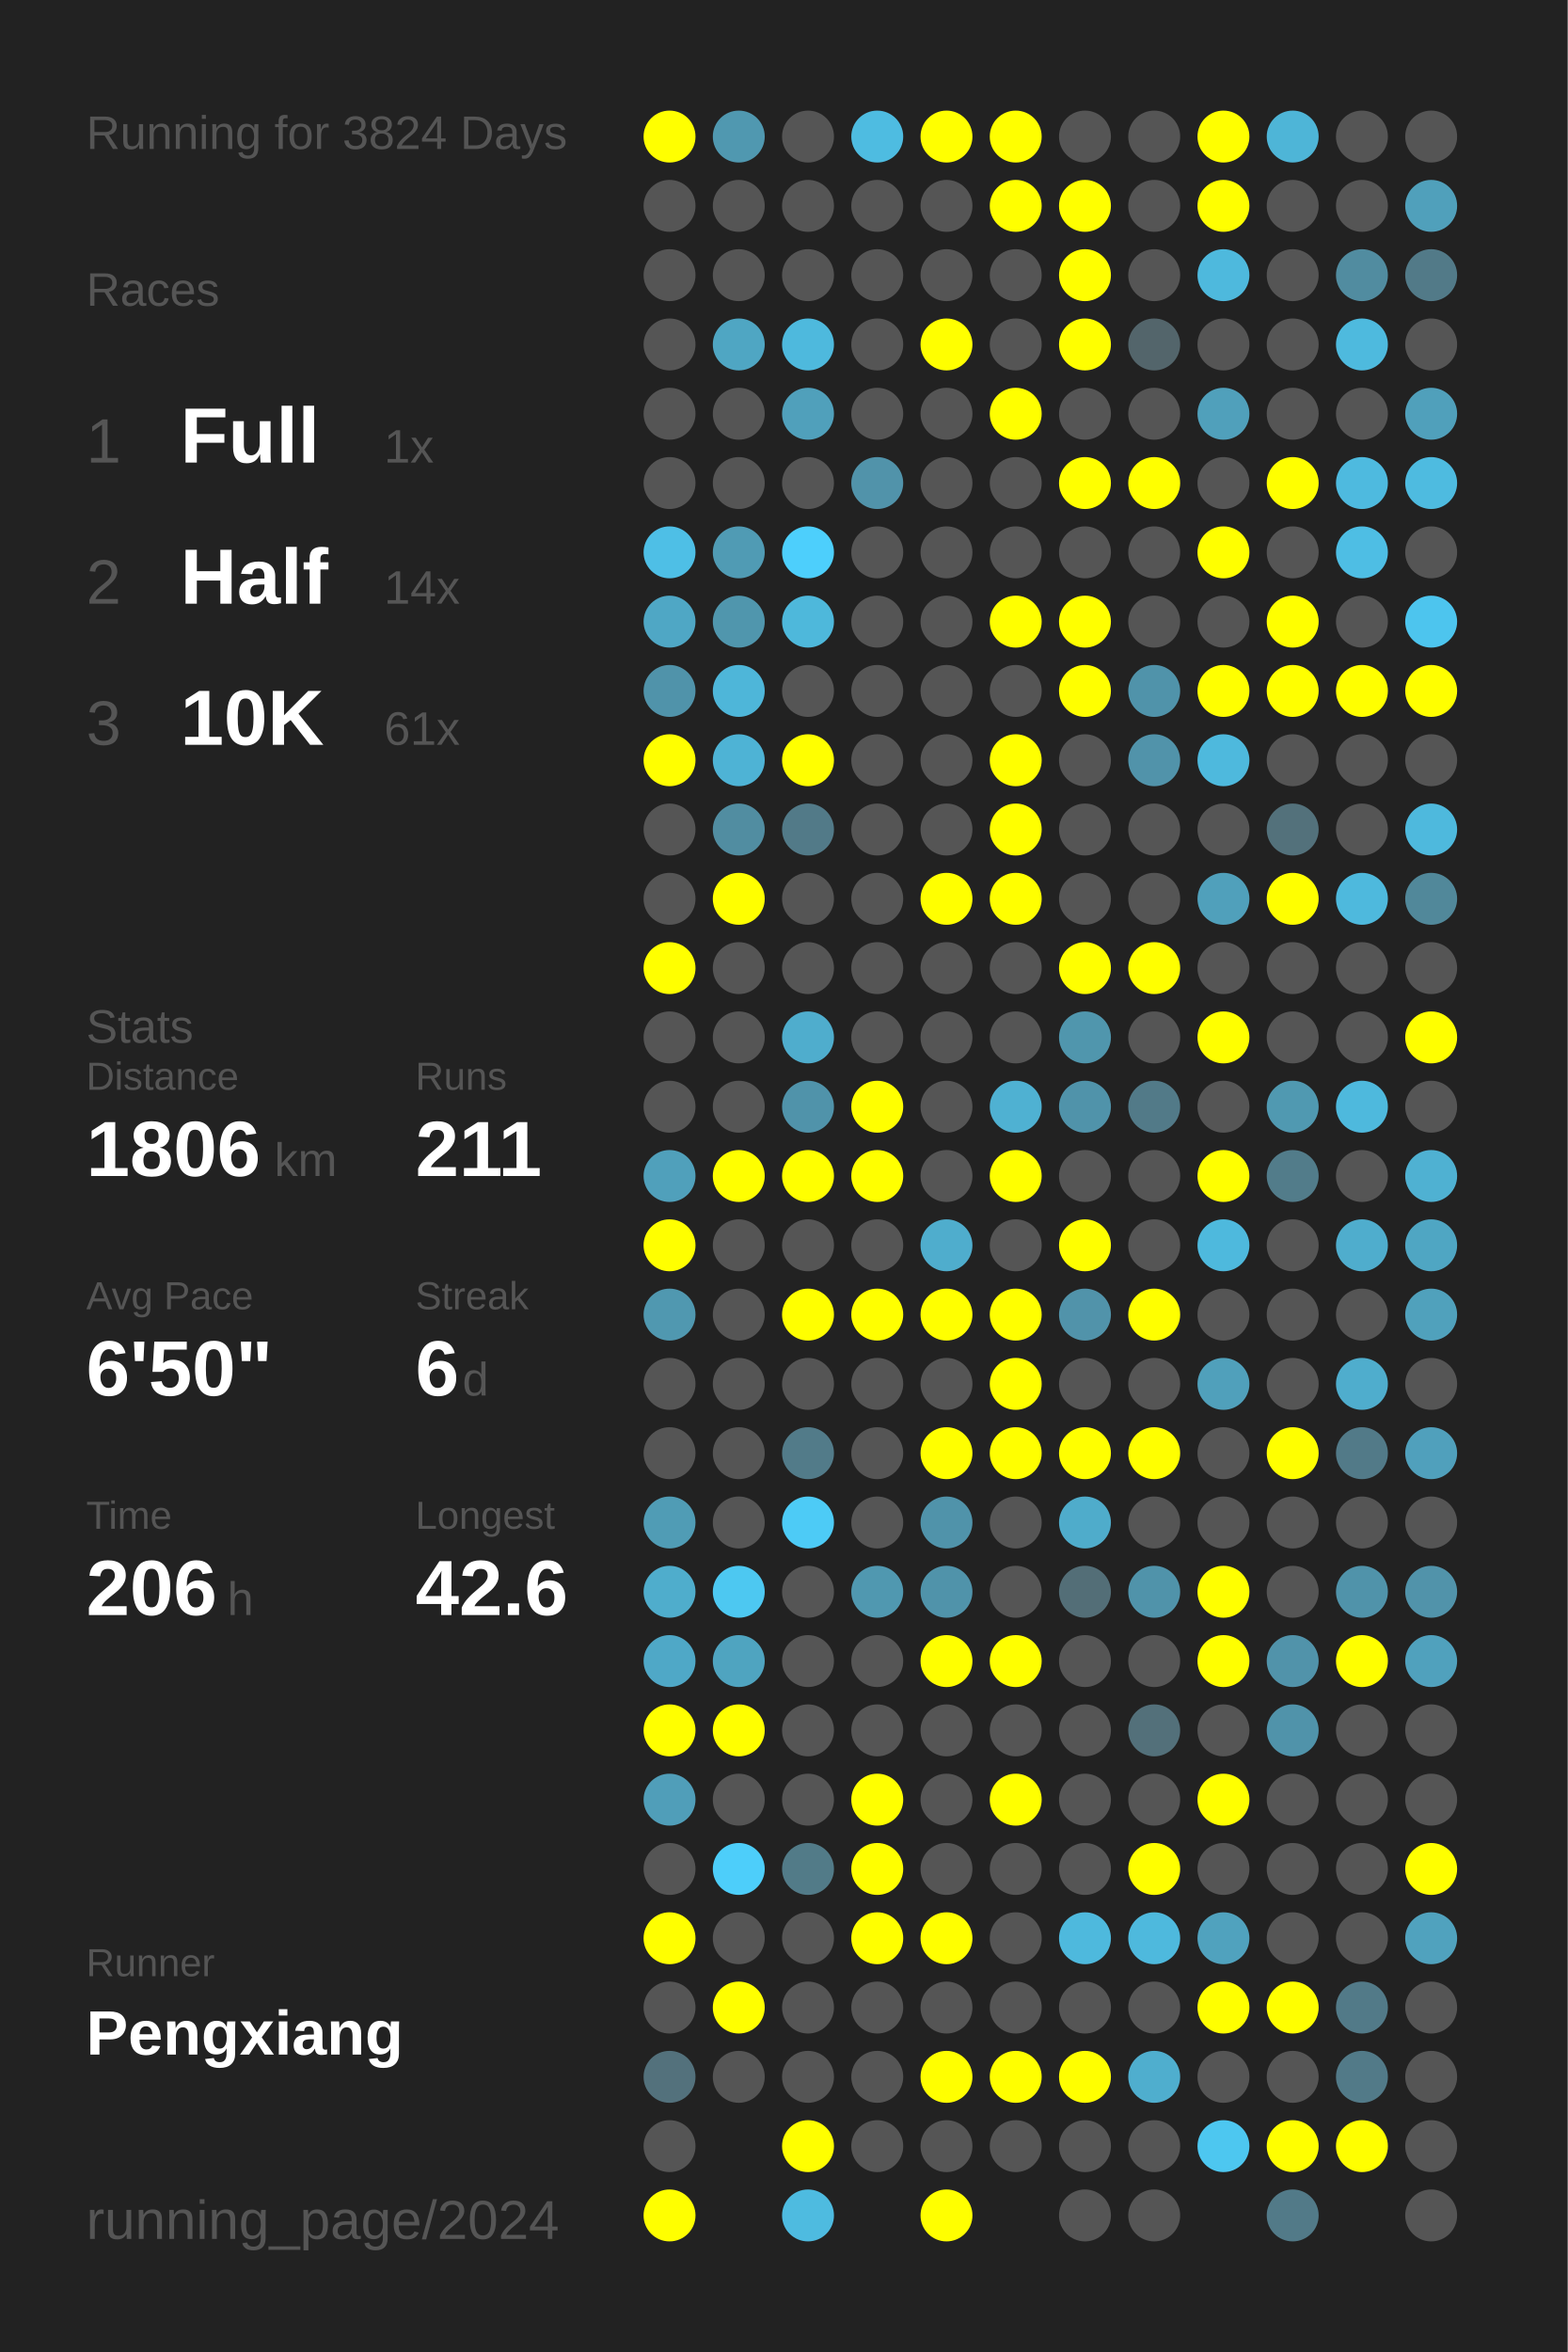
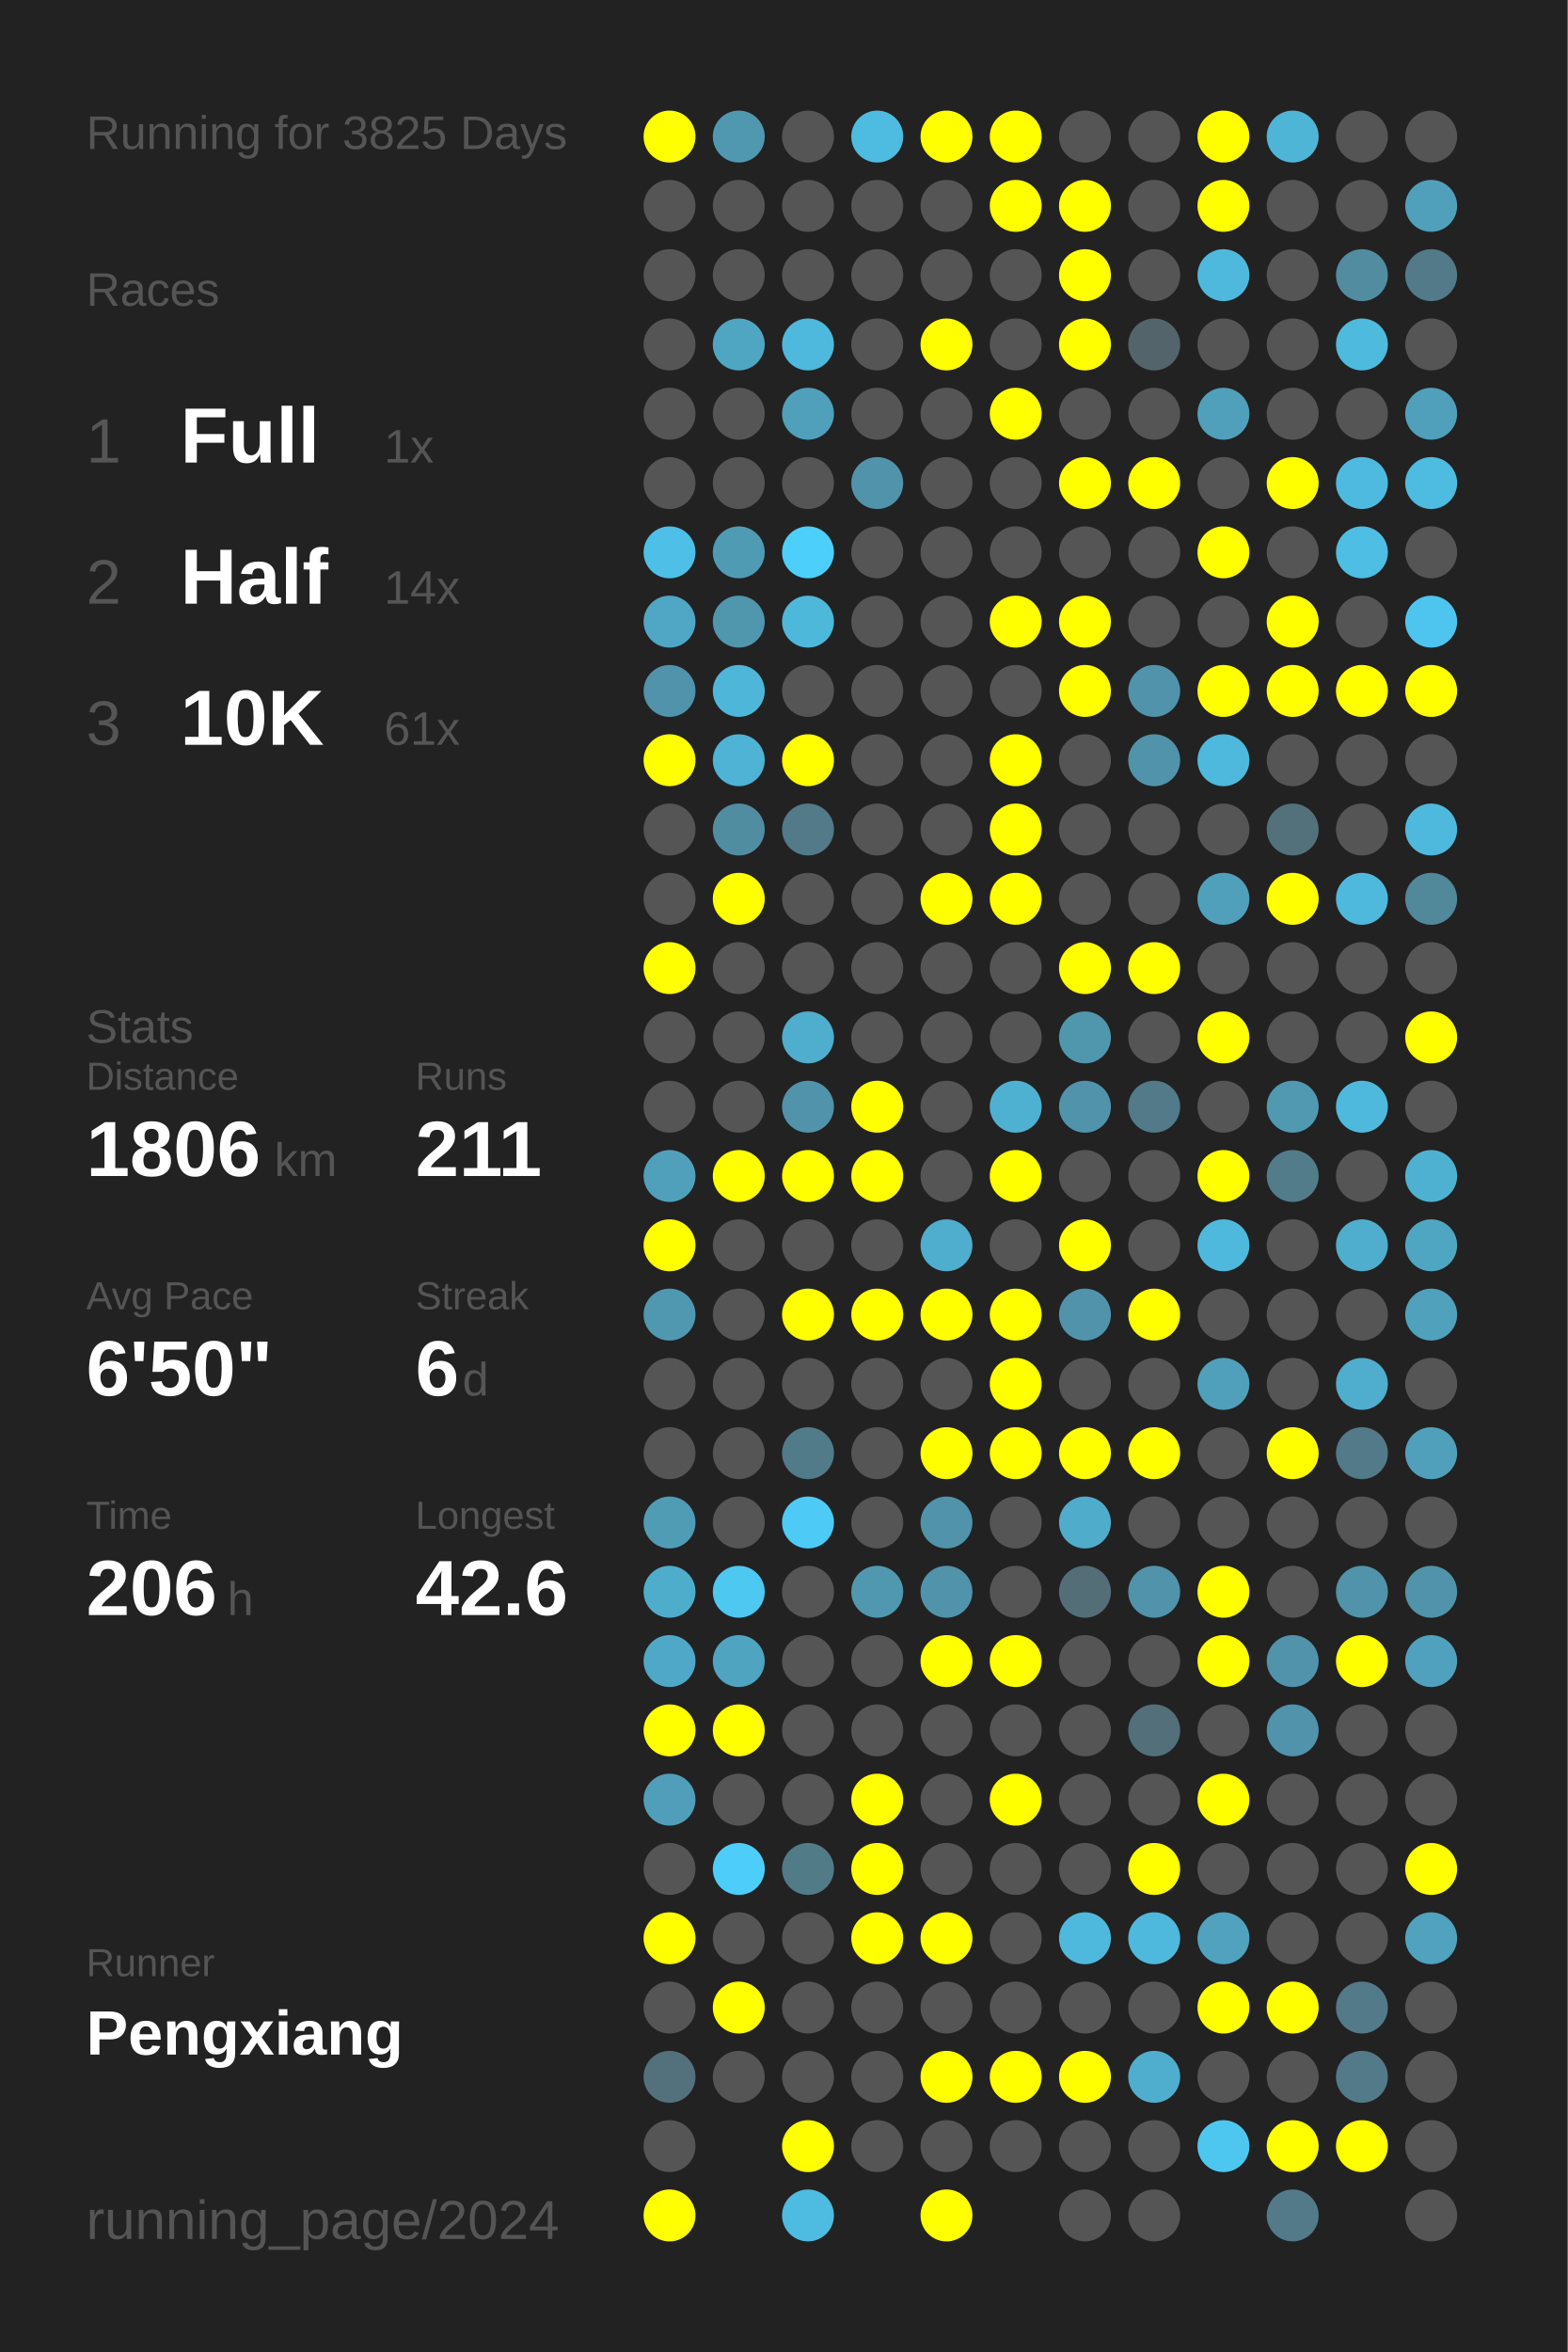
<svg xmlns="http://www.w3.org/2000/svg" baseProfile="full" height="300mm" version="1.1" viewBox="0,0,200,300" width="200mm">
  <defs />
  <rect fill="#222222" height="300" width="200" x="0" y="0" />
-   <text fill="#555555" style="font-size:6px; font-family:Arial;" x="11" y="19">Running for 3824 Days</text>
+   <text fill="#555555" style="font-size:6px; font-family:Arial;" x="11" y="19">Running for 3825 Days</text>
  <text fill="#555555" style="font-size:6px; font-family:Arial;" x="11" y="39">Races</text>
  <text fill="#555555" style="font-size:8px; font-family:Arial;" x="11" y="59">1</text>
  <text fill="#FFFFFF" style="font-size:10px; font-family:Arial; font-weight:bold;" x="23" y="59">Full</text>
  <text fill="#555555" style="font-size:6px; font-family:Arial;" x="49" y="59">1x</text>
  <text fill="#555555" style="font-size:8px; font-family:Arial;" x="11" y="77">2</text>
  <text fill="#FFFFFF" style="font-size:10px; font-family:Arial; font-weight:bold;" x="23" y="77">Half</text>
  <text fill="#555555" style="font-size:6px; font-family:Arial;" x="49" y="77">14x</text>
  <text fill="#555555" style="font-size:8px; font-family:Arial;" x="11" y="95">3</text>
  <text fill="#FFFFFF" style="font-size:10px; font-family:Arial; font-weight:bold;" x="23" y="95">10K</text>
  <text fill="#555555" style="font-size:6px; font-family:Arial;" x="49" y="95">61x</text>
  <text fill="#555555" style="font-size:6px; font-family:Arial;" x="11" y="133">Stats</text>
  <text fill="#555555" style="font-size:5px; font-family:Arial;" x="11" y="139">Distance</text>
  <text fill="#FFFFFF" style="font-size:10px; font-family:Arial; font-weight:bold;" x="11" y="150">1806</text>
  <text fill="#555555" style="font-size:6px; font-family:Arial;" x="35" y="150">km</text>
  <text fill="#555555" style="font-size:5px; font-family:Arial;" x="53" y="139">Runs</text>
  <text fill="#FFFFFF" style="font-size:10px; font-family:Arial; font-weight:bold;" x="53" y="150">211</text>
  <text fill="#555555" style="font-size:5px; font-family:Arial;" x="11" y="167">Avg Pace</text>
  <text fill="#FFFFFF" style="font-size:10px; font-family:Arial; font-weight:bold;" x="11" y="178">6'50"</text>
  <text fill="#555555" style="font-size:5px; font-family:Arial;" x="53" y="167">Streak</text>
  <text fill="#FFFFFF" style="font-size:10px; font-family:Arial; font-weight:bold;" x="53" y="178">6</text>
  <text fill="#555555" style="font-size:6px; font-family:Arial;" x="59" y="178">d</text>
  <text fill="#555555" style="font-size:5px; font-family:Arial;" x="11" y="195">Time</text>
  <text fill="#FFFFFF" style="font-size:10px; font-family:Arial; font-weight:bold;" x="11" y="206">206</text>
  <text fill="#555555" style="font-size:6px; font-family:Arial;" x="29" y="206">h</text>
  <text fill="#555555" style="font-size:5px; font-family:Arial;" x="53" y="195">Longest</text>
  <text fill="#FFFFFF" style="font-size:10px; font-family:Arial; font-weight:bold;" x="53" y="206">42.6</text>
  <text fill="#555555" style="font-size:5px; font-family:Arial;" x="11" y="252.065">Runner</text>
  <text fill="#FFFFFF" style="font-size:8px; font-family:Arial; font-weight:bold;" x="11" y="262.065">Pengxiang</text>
  <text fill="#555555" style="font-size:7px; font-family:Arial;" x="11" y="285.581">running_page/2024</text>
  <circle cx="85.417" cy="17.419" fill="#FFFF00" r="3.312" />
  <circle cx="85.417" cy="26.258" fill="#555555" r="3.312" />
  <circle cx="85.417" cy="35.097" fill="#555555" r="3.312" />
  <circle cx="85.417" cy="43.935" fill="#555555" r="3.312" />
  <circle cx="85.417" cy="52.774" fill="#555555" r="3.312" />
  <circle cx="85.417" cy="61.613" fill="#555555" r="3.312" />
  <circle cx="85.417" cy="70.452" fill="#4ebfe6" r="3.312" />
  <circle cx="85.417" cy="79.29" fill="#4fa7c5" r="3.312" />
  <circle cx="85.417" cy="88.129" fill="#5093aa" r="3.312" />
  <circle cx="85.417" cy="96.968" fill="#FFFF00" r="3.312" />
  <circle cx="85.417" cy="105.806" fill="#555555" r="3.312" />
  <circle cx="85.417" cy="114.645" fill="#555555" r="3.312" />
  <circle cx="85.417" cy="123.484" fill="#FFFF00" r="3.312" />
  <circle cx="85.417" cy="132.323" fill="#555555" r="3.312" />
  <circle cx="85.417" cy="141.161" fill="#555555" r="3.312" />
  <circle cx="85.417" cy="150" fill="#50a0bb" r="3.312" />
  <circle cx="85.417" cy="158.839" fill="#FFFF00" r="3.312" />
  <circle cx="85.417" cy="167.677" fill="#5098b0" r="3.312" />
  <circle cx="85.417" cy="176.516" fill="#555555" r="3.312" />
  <circle cx="85.417" cy="185.355" fill="#555555" r="3.312" />
  <circle cx="85.417" cy="194.194" fill="#509cb5" r="3.312" />
  <circle cx="85.417" cy="203.032" fill="#4fadcc" r="3.312" />
  <circle cx="85.417" cy="211.871" fill="#4fa8c7" r="3.312" />
  <circle cx="85.417" cy="220.71" fill="#FFFF00" r="3.312" />
  <circle cx="85.417" cy="229.548" fill="#509eb9" r="3.312" />
  <circle cx="85.417" cy="238.387" fill="#555555" r="3.312" />
  <circle cx="85.417" cy="247.226" fill="#FFFF00" r="3.312" />
  <circle cx="85.417" cy="256.065" fill="#555555" r="3.312" />
  <circle cx="85.417" cy="264.903" fill="#53717c" r="3.312" />
  <circle cx="85.417" cy="273.742" fill="#555555" r="3.312" />
  <circle cx="85.417" cy="282.581" fill="#FFFF00" r="3.312" />
  <circle cx="94.25" cy="17.419" fill="#5098b0" r="3.312" />
  <circle cx="94.25" cy="26.258" fill="#555555" r="3.312" />
  <circle cx="94.25" cy="35.097" fill="#555555" r="3.312" />
  <circle cx="94.25" cy="43.935" fill="#4fa6c3" r="3.312" />
  <circle cx="94.25" cy="52.774" fill="#555555" r="3.312" />
  <circle cx="94.25" cy="61.613" fill="#555555" r="3.312" />
  <circle cx="94.25" cy="70.452" fill="#509bb4" r="3.312" />
  <circle cx="94.25" cy="79.29" fill="#5096ad" r="3.312" />
  <circle cx="94.25" cy="88.129" fill="#4eb6d9" r="3.312" />
  <circle cx="94.25" cy="96.968" fill="#4eb3d5" r="3.312" />
  <circle cx="94.25" cy="105.806" fill="#518da1" r="3.312" />
  <circle cx="94.25" cy="114.645" fill="#FFFF00" r="3.312" />
  <circle cx="94.25" cy="123.484" fill="#555555" r="3.312" />
  <circle cx="94.25" cy="132.323" fill="#555555" r="3.312" />
  <circle cx="94.25" cy="141.161" fill="#555555" r="3.312" />
  <circle cx="94.25" cy="150" fill="#FFFF00" r="3.312" />
  <circle cx="94.25" cy="158.839" fill="#555555" r="3.312" />
  <circle cx="94.25" cy="167.677" fill="#555555" r="3.312" />
  <circle cx="94.25" cy="176.516" fill="#555555" r="3.312" />
  <circle cx="94.25" cy="185.355" fill="#555555" r="3.312" />
  <circle cx="94.25" cy="194.194" fill="#555555" r="3.312" />
  <circle cx="94.25" cy="203.032" fill="#4dc8f1" r="3.312" />
  <circle cx="94.25" cy="211.871" fill="#4fa4c0" r="3.312" />
  <circle cx="94.25" cy="220.71" fill="#FFFF00" r="3.312" />
  <circle cx="94.25" cy="229.548" fill="#555555" r="3.312" />
  <circle cx="94.25" cy="238.387" fill="#4dcefa" r="3.312" />
  <circle cx="94.25" cy="247.226" fill="#555555" r="3.312" />
  <circle cx="94.25" cy="256.065" fill="#FFFF00" r="3.312" />
  <circle cx="94.25" cy="264.903" fill="#555555" r="3.312" />
  <circle cx="103.083" cy="17.419" fill="#555555" r="3.312" />
  <circle cx="103.083" cy="26.258" fill="#555555" r="3.312" />
  <circle cx="103.083" cy="35.097" fill="#555555" r="3.312" />
  <circle cx="103.083" cy="43.935" fill="#4eb9dd" r="3.312" />
  <circle cx="103.083" cy="52.774" fill="#50a0bb" r="3.312" />
  <circle cx="103.083" cy="61.613" fill="#555555" r="3.312" />
  <circle cx="103.083" cy="70.452" fill="#4dcffc" r="3.312" />
  <circle cx="103.083" cy="79.29" fill="#4eb8db" r="3.312" />
  <circle cx="103.083" cy="88.129" fill="#555555" r="3.312" />
  <circle cx="103.083" cy="96.968" fill="#FFFF00" r="3.312" />
  <circle cx="103.083" cy="105.806" fill="#527a88" r="3.312" />
  <circle cx="103.083" cy="114.645" fill="#555555" r="3.312" />
  <circle cx="103.083" cy="123.484" fill="#555555" r="3.312" />
  <circle cx="103.083" cy="132.323" fill="#4fadcd" r="3.312" />
  <circle cx="103.083" cy="141.161" fill="#5093aa" r="3.312" />
  <circle cx="103.083" cy="150" fill="#FFFF00" r="3.312" />
  <circle cx="103.083" cy="158.839" fill="#555555" r="3.312" />
  <circle cx="103.083" cy="167.677" fill="#FFFF00" r="3.312" />
  <circle cx="103.083" cy="176.516" fill="#555555" r="3.312" />
  <circle cx="103.083" cy="185.355" fill="#527b89" r="3.312" />
  <circle cx="103.083" cy="194.194" fill="#4dcbf6" r="3.312" />
  <circle cx="103.083" cy="203.032" fill="#555555" r="3.312" />
  <circle cx="103.083" cy="211.871" fill="#555555" r="3.312" />
  <circle cx="103.083" cy="220.71" fill="#555555" r="3.312" />
  <circle cx="103.083" cy="229.548" fill="#555555" r="3.312" />
  <circle cx="103.083" cy="238.387" fill="#527b88" r="3.312" />
  <circle cx="103.083" cy="247.226" fill="#555555" r="3.312" />
  <circle cx="103.083" cy="256.065" fill="#555555" r="3.312" />
  <circle cx="103.083" cy="264.903" fill="#555555" r="3.312" />
  <circle cx="103.083" cy="273.742" fill="#FFFF00" r="3.312" />
  <circle cx="103.083" cy="282.581" fill="#4ebbe0" r="3.312" />
  <circle cx="111.917" cy="17.419" fill="#4ebce1" r="3.312" />
  <circle cx="111.917" cy="26.258" fill="#555555" r="3.312" />
  <circle cx="111.917" cy="35.097" fill="#555555" r="3.312" />
  <circle cx="111.917" cy="43.935" fill="#555555" r="3.312" />
  <circle cx="111.917" cy="52.774" fill="#555555" r="3.312" />
  <circle cx="111.917" cy="61.613" fill="#5193aa" r="3.312" />
  <circle cx="111.917" cy="70.452" fill="#555555" r="3.312" />
  <circle cx="111.917" cy="79.29" fill="#555555" r="3.312" />
  <circle cx="111.917" cy="88.129" fill="#555555" r="3.312" />
  <circle cx="111.917" cy="96.968" fill="#555555" r="3.312" />
  <circle cx="111.917" cy="105.806" fill="#555555" r="3.312" />
  <circle cx="111.917" cy="114.645" fill="#555555" r="3.312" />
  <circle cx="111.917" cy="123.484" fill="#555555" r="3.312" />
  <circle cx="111.917" cy="132.323" fill="#555555" r="3.312" />
  <circle cx="111.917" cy="141.161" fill="#FFFF00" r="3.312" />
  <circle cx="111.917" cy="150" fill="#FFFF00" r="3.312" />
  <circle cx="111.917" cy="158.839" fill="#555555" r="3.312" />
  <circle cx="111.917" cy="167.677" fill="#FFFF00" r="3.312" />
  <circle cx="111.917" cy="176.516" fill="#555555" r="3.312" />
  <circle cx="111.917" cy="185.355" fill="#555555" r="3.312" />
  <circle cx="111.917" cy="194.194" fill="#555555" r="3.312" />
  <circle cx="111.917" cy="203.032" fill="#5098b0" r="3.312" />
  <circle cx="111.917" cy="211.871" fill="#555555" r="3.312" />
  <circle cx="111.917" cy="220.71" fill="#555555" r="3.312" />
  <circle cx="111.917" cy="229.548" fill="#FFFF00" r="3.312" />
  <circle cx="111.917" cy="238.387" fill="#FFFF00" r="3.312" />
  <circle cx="111.917" cy="247.226" fill="#FFFF00" r="3.312" />
  <circle cx="111.917" cy="256.065" fill="#555555" r="3.312" />
  <circle cx="111.917" cy="264.903" fill="#555555" r="3.312" />
  <circle cx="111.917" cy="273.742" fill="#555555" r="3.312" />
  <circle cx="120.75" cy="17.419" fill="#FFFF00" r="3.312" />
  <circle cx="120.75" cy="26.258" fill="#555555" r="3.312" />
  <circle cx="120.75" cy="35.097" fill="#555555" r="3.312" />
  <circle cx="120.75" cy="43.935" fill="#FFFF00" r="3.312" />
  <circle cx="120.75" cy="52.774" fill="#555555" r="3.312" />
  <circle cx="120.75" cy="61.613" fill="#555555" r="3.312" />
  <circle cx="120.75" cy="70.452" fill="#555555" r="3.312" />
  <circle cx="120.75" cy="79.29" fill="#555555" r="3.312" />
  <circle cx="120.75" cy="88.129" fill="#555555" r="3.312" />
  <circle cx="120.75" cy="96.968" fill="#555555" r="3.312" />
  <circle cx="120.75" cy="105.806" fill="#555555" r="3.312" />
  <circle cx="120.75" cy="114.645" fill="#FFFF00" r="3.312" />
  <circle cx="120.75" cy="123.484" fill="#555555" r="3.312" />
  <circle cx="120.75" cy="132.323" fill="#555555" r="3.312" />
  <circle cx="120.75" cy="141.161" fill="#555555" r="3.312" />
  <circle cx="120.75" cy="150" fill="#555555" r="3.312" />
  <circle cx="120.75" cy="158.839" fill="#4fadcd" r="3.312" />
  <circle cx="120.75" cy="167.677" fill="#FFFF00" r="3.312" />
  <circle cx="120.75" cy="176.516" fill="#555555" r="3.312" />
  <circle cx="120.75" cy="185.355" fill="#FFFF00" r="3.312" />
  <circle cx="120.75" cy="194.194" fill="#5093aa" r="3.312" />
  <circle cx="120.75" cy="203.032" fill="#5093aa" r="3.312" />
  <circle cx="120.75" cy="211.871" fill="#FFFF00" r="3.312" />
  <circle cx="120.75" cy="220.71" fill="#555555" r="3.312" />
  <circle cx="120.75" cy="229.548" fill="#555555" r="3.312" />
  <circle cx="120.75" cy="238.387" fill="#555555" r="3.312" />
  <circle cx="120.75" cy="247.226" fill="#FFFF00" r="3.312" />
  <circle cx="120.75" cy="256.065" fill="#555555" r="3.312" />
  <circle cx="120.75" cy="264.903" fill="#FFFF00" r="3.312" />
  <circle cx="120.75" cy="273.742" fill="#555555" r="3.312" />
  <circle cx="120.75" cy="282.581" fill="#FFFF00" r="3.312" />
  <circle cx="129.583" cy="17.419" fill="#FFFF00" r="3.312" />
  <circle cx="129.583" cy="26.258" fill="#FFFF00" r="3.312" />
  <circle cx="129.583" cy="35.097" fill="#555555" r="3.312" />
  <circle cx="129.583" cy="43.935" fill="#555555" r="3.312" />
  <circle cx="129.583" cy="52.774" fill="#FFFF00" r="3.312" />
  <circle cx="129.583" cy="61.613" fill="#555555" r="3.312" />
  <circle cx="129.583" cy="70.452" fill="#555555" r="3.312" />
  <circle cx="129.583" cy="79.29" fill="#FFFF00" r="3.312" />
  <circle cx="129.583" cy="88.129" fill="#555555" r="3.312" />
  <circle cx="129.583" cy="96.968" fill="#FFFF00" r="3.312" />
  <circle cx="129.583" cy="105.806" fill="#FFFF00" r="3.312" />
  <circle cx="129.583" cy="114.645" fill="#FFFF00" r="3.312" />
  <circle cx="129.583" cy="123.484" fill="#555555" r="3.312" />
  <circle cx="129.583" cy="132.323" fill="#555555" r="3.312" />
  <circle cx="129.583" cy="141.161" fill="#4fb1d2" r="3.312" />
  <circle cx="129.583" cy="150" fill="#FFFF00" r="3.312" />
  <circle cx="129.583" cy="158.839" fill="#555555" r="3.312" />
  <circle cx="129.583" cy="167.677" fill="#FFFF00" r="3.312" />
  <circle cx="129.583" cy="176.516" fill="#FFFF00" r="3.312" />
  <circle cx="129.583" cy="185.355" fill="#FFFF00" r="3.312" />
  <circle cx="129.583" cy="194.194" fill="#555555" r="3.312" />
  <circle cx="129.583" cy="203.032" fill="#555555" r="3.312" />
  <circle cx="129.583" cy="211.871" fill="#FFFF00" r="3.312" />
  <circle cx="129.583" cy="220.71" fill="#555555" r="3.312" />
  <circle cx="129.583" cy="229.548" fill="#FFFF00" r="3.312" />
  <circle cx="129.583" cy="238.387" fill="#555555" r="3.312" />
  <circle cx="129.583" cy="247.226" fill="#555555" r="3.312" />
  <circle cx="129.583" cy="256.065" fill="#555555" r="3.312" />
  <circle cx="129.583" cy="264.903" fill="#FFFF00" r="3.312" />
  <circle cx="129.583" cy="273.742" fill="#555555" r="3.312" />
  <circle cx="138.417" cy="17.419" fill="#555555" r="3.312" />
  <circle cx="138.417" cy="26.258" fill="#FFFF00" r="3.312" />
  <circle cx="138.417" cy="35.097" fill="#FFFF00" r="3.312" />
  <circle cx="138.417" cy="43.935" fill="#FFFF00" r="3.312" />
  <circle cx="138.417" cy="52.774" fill="#555555" r="3.312" />
  <circle cx="138.417" cy="61.613" fill="#FFFF00" r="3.312" />
  <circle cx="138.417" cy="70.452" fill="#555555" r="3.312" />
  <circle cx="138.417" cy="79.29" fill="#FFFF00" r="3.312" />
  <circle cx="138.417" cy="88.129" fill="#FFFF00" r="3.312" />
  <circle cx="138.417" cy="96.968" fill="#555555" r="3.312" />
  <circle cx="138.417" cy="105.806" fill="#555555" r="3.312" />
  <circle cx="138.417" cy="114.645" fill="#555555" r="3.312" />
  <circle cx="138.417" cy="123.484" fill="#FFFF00" r="3.312" />
  <circle cx="138.417" cy="132.323" fill="#5096ad" r="3.312" />
  <circle cx="138.417" cy="141.161" fill="#5093aa" r="3.312" />
  <circle cx="138.417" cy="150" fill="#555555" r="3.312" />
  <circle cx="138.417" cy="158.839" fill="#FFFF00" r="3.312" />
  <circle cx="138.417" cy="167.677" fill="#5193aa" r="3.312" />
  <circle cx="138.417" cy="176.516" fill="#555555" r="3.312" />
  <circle cx="138.417" cy="185.355" fill="#FFFF00" r="3.312" />
  <circle cx="138.417" cy="194.194" fill="#4faccb" r="3.312" />
  <circle cx="138.417" cy="203.032" fill="#536e77" r="3.312" />
  <circle cx="138.417" cy="211.871" fill="#555555" r="3.312" />
  <circle cx="138.417" cy="220.71" fill="#555555" r="3.312" />
  <circle cx="138.417" cy="229.548" fill="#555555" r="3.312" />
  <circle cx="138.417" cy="238.387" fill="#555555" r="3.312" />
  <circle cx="138.417" cy="247.226" fill="#4eb9dd" r="3.312" />
  <circle cx="138.417" cy="256.065" fill="#555555" r="3.312" />
  <circle cx="138.417" cy="264.903" fill="#FFFF00" r="3.312" />
  <circle cx="138.417" cy="273.742" fill="#555555" r="3.312" />
  <circle cx="138.417" cy="282.581" fill="#555555" r="3.312" />
  <circle cx="147.25" cy="17.419" fill="#555555" r="3.312" />
  <circle cx="147.25" cy="26.258" fill="#555555" r="3.312" />
  <circle cx="147.25" cy="35.097" fill="#555555" r="3.312" />
  <circle cx="147.25" cy="43.935" fill="#53656b" r="3.312" />
  <circle cx="147.25" cy="52.774" fill="#555555" r="3.312" />
  <circle cx="147.25" cy="61.613" fill="#FFFF00" r="3.312" />
  <circle cx="147.25" cy="70.452" fill="#555555" r="3.312" />
  <circle cx="147.25" cy="79.29" fill="#555555" r="3.312" />
  <circle cx="147.25" cy="88.129" fill="#5093aa" r="3.312" />
  <circle cx="147.25" cy="96.968" fill="#5193aa" r="3.312" />
  <circle cx="147.25" cy="105.806" fill="#555555" r="3.312" />
  <circle cx="147.25" cy="114.645" fill="#555555" r="3.312" />
  <circle cx="147.25" cy="123.484" fill="#FFFF00" r="3.312" />
  <circle cx="147.25" cy="132.323" fill="#555555" r="3.312" />
  <circle cx="147.25" cy="141.161" fill="#527a88" r="3.312" />
  <circle cx="147.25" cy="150" fill="#555555" r="3.312" />
  <circle cx="147.25" cy="158.839" fill="#555555" r="3.312" />
  <circle cx="147.25" cy="167.677" fill="#FFFF00" r="3.312" />
  <circle cx="147.25" cy="176.516" fill="#555555" r="3.312" />
  <circle cx="147.25" cy="185.355" fill="#FFFF00" r="3.312" />
  <circle cx="147.25" cy="194.194" fill="#555555" r="3.312" />
  <circle cx="147.25" cy="203.032" fill="#5093aa" r="3.312" />
  <circle cx="147.25" cy="211.871" fill="#555555" r="3.312" />
  <circle cx="147.25" cy="220.71" fill="#53707a" r="3.312" />
  <circle cx="147.25" cy="229.548" fill="#555555" r="3.312" />
  <circle cx="147.25" cy="238.387" fill="#FFFF00" r="3.312" />
  <circle cx="147.25" cy="247.226" fill="#4eb9dd" r="3.312" />
  <circle cx="147.25" cy="256.065" fill="#555555" r="3.312" />
  <circle cx="147.25" cy="264.903" fill="#4faece" r="3.312" />
  <circle cx="147.25" cy="273.742" fill="#555555" r="3.312" />
  <circle cx="147.25" cy="282.581" fill="#555555" r="3.312" />
  <circle cx="156.083" cy="17.419" fill="#FFFF00" r="3.312" />
  <circle cx="156.083" cy="26.258" fill="#FFFF00" r="3.312" />
  <circle cx="156.083" cy="35.097" fill="#4eb9dd" r="3.312" />
  <circle cx="156.083" cy="43.935" fill="#555555" r="3.312" />
  <circle cx="156.083" cy="52.774" fill="#50a0bb" r="3.312" />
  <circle cx="156.083" cy="61.613" fill="#555555" r="3.312" />
  <circle cx="156.083" cy="70.452" fill="#FFFF00" r="3.312" />
  <circle cx="156.083" cy="79.29" fill="#555555" r="3.312" />
  <circle cx="156.083" cy="88.129" fill="#FFFF00" r="3.312" />
  <circle cx="156.083" cy="96.968" fill="#4eb9dd" r="3.312" />
  <circle cx="156.083" cy="105.806" fill="#555555" r="3.312" />
  <circle cx="156.083" cy="114.645" fill="#50a0bb" r="3.312" />
  <circle cx="156.083" cy="123.484" fill="#555555" r="3.312" />
  <circle cx="156.083" cy="132.323" fill="#FFFF00" r="3.312" />
  <circle cx="156.083" cy="141.161" fill="#555555" r="3.312" />
  <circle cx="156.083" cy="150" fill="#FFFF00" r="3.312" />
  <circle cx="156.083" cy="158.839" fill="#4eb9dd" r="3.312" />
  <circle cx="156.083" cy="167.677" fill="#555555" r="3.312" />
  <circle cx="156.083" cy="176.516" fill="#50a0bb" r="3.312" />
  <circle cx="156.083" cy="185.355" fill="#555555" r="3.312" />
  <circle cx="156.083" cy="194.194" fill="#555555" r="3.312" />
  <circle cx="156.083" cy="203.032" fill="#FFFF00" r="3.312" />
  <circle cx="156.083" cy="211.871" fill="#FFFF00" r="3.312" />
  <circle cx="156.083" cy="220.71" fill="#555555" r="3.312" />
  <circle cx="156.083" cy="229.548" fill="#FFFF00" r="3.312" />
  <circle cx="156.083" cy="238.387" fill="#555555" r="3.312" />
  <circle cx="156.083" cy="247.226" fill="#50a2be" r="3.312" />
  <circle cx="156.083" cy="256.065" fill="#FFFF00" r="3.312" />
  <circle cx="156.083" cy="264.903" fill="#555555" r="3.312" />
  <circle cx="156.083" cy="273.742" fill="#4dc7f0" r="3.312" />
  <circle cx="164.917" cy="17.419" fill="#4eb5d7" r="3.312" />
  <circle cx="164.917" cy="26.258" fill="#555555" r="3.312" />
  <circle cx="164.917" cy="35.097" fill="#555555" r="3.312" />
  <circle cx="164.917" cy="43.935" fill="#555555" r="3.312" />
  <circle cx="164.917" cy="52.774" fill="#555555" r="3.312" />
  <circle cx="164.917" cy="61.613" fill="#FFFF00" r="3.312" />
  <circle cx="164.917" cy="70.452" fill="#555555" r="3.312" />
  <circle cx="164.917" cy="79.29" fill="#FFFF00" r="3.312" />
  <circle cx="164.917" cy="88.129" fill="#FFFF00" r="3.312" />
  <circle cx="164.917" cy="96.968" fill="#555555" r="3.312" />
  <circle cx="164.917" cy="105.806" fill="#53717b" r="3.312" />
  <circle cx="164.917" cy="114.645" fill="#FFFF00" r="3.312" />
  <circle cx="164.917" cy="123.484" fill="#555555" r="3.312" />
  <circle cx="164.917" cy="132.323" fill="#555555" r="3.312" />
  <circle cx="164.917" cy="141.161" fill="#5099b1" r="3.312" />
  <circle cx="164.917" cy="150" fill="#527c8a" r="3.312" />
  <circle cx="164.917" cy="158.839" fill="#555555" r="3.312" />
  <circle cx="164.917" cy="167.677" fill="#555555" r="3.312" />
  <circle cx="164.917" cy="176.516" fill="#555555" r="3.312" />
  <circle cx="164.917" cy="185.355" fill="#FFFF00" r="3.312" />
  <circle cx="164.917" cy="194.194" fill="#555555" r="3.312" />
  <circle cx="164.917" cy="203.032" fill="#555555" r="3.312" />
  <circle cx="164.917" cy="211.871" fill="#5193aa" r="3.312" />
  <circle cx="164.917" cy="220.71" fill="#5093aa" r="3.312" />
  <circle cx="164.917" cy="229.548" fill="#555555" r="3.312" />
  <circle cx="164.917" cy="238.387" fill="#555555" r="3.312" />
  <circle cx="164.917" cy="247.226" fill="#555555" r="3.312" />
  <circle cx="164.917" cy="256.065" fill="#FFFF00" r="3.312" />
  <circle cx="164.917" cy="264.903" fill="#555555" r="3.312" />
  <circle cx="164.917" cy="273.742" fill="#FFFF00" r="3.312" />
  <circle cx="164.917" cy="282.581" fill="#527a88" r="3.312" />
  <circle cx="173.75" cy="17.419" fill="#555555" r="3.312" />
  <circle cx="173.75" cy="26.258" fill="#555555" r="3.312" />
  <circle cx="173.75" cy="35.097" fill="#518ca0" r="3.312" />
  <circle cx="173.75" cy="43.935" fill="#4ebade" r="3.312" />
  <circle cx="173.75" cy="52.774" fill="#555555" r="3.312" />
  <circle cx="173.75" cy="61.613" fill="#4ebadf" r="3.312" />
  <circle cx="173.75" cy="70.452" fill="#4ebee4" r="3.312" />
  <circle cx="173.75" cy="79.29" fill="#555555" r="3.312" />
  <circle cx="173.75" cy="88.129" fill="#FFFF00" r="3.312" />
  <circle cx="173.75" cy="96.968" fill="#555555" r="3.312" />
  <circle cx="173.75" cy="105.806" fill="#555555" r="3.312" />
  <circle cx="173.75" cy="114.645" fill="#4eb9dd" r="3.312" />
  <circle cx="173.75" cy="123.484" fill="#555555" r="3.312" />
  <circle cx="173.75" cy="132.323" fill="#555555" r="3.312" />
  <circle cx="173.75" cy="141.161" fill="#4eb9dd" r="3.312" />
  <circle cx="173.75" cy="150" fill="#555555" r="3.312" />
  <circle cx="173.75" cy="158.839" fill="#4fadcd" r="3.312" />
  <circle cx="173.75" cy="167.677" fill="#555555" r="3.312" />
  <circle cx="173.75" cy="176.516" fill="#4fadcd" r="3.312" />
  <circle cx="173.75" cy="185.355" fill="#527a88" r="3.312" />
  <circle cx="173.75" cy="194.194" fill="#555555" r="3.312" />
  <circle cx="173.75" cy="203.032" fill="#5093aa" r="3.312" />
  <circle cx="173.75" cy="211.871" fill="#FFFF00" r="3.312" />
  <circle cx="173.75" cy="220.71" fill="#555555" r="3.312" />
  <circle cx="173.75" cy="229.548" fill="#555555" r="3.312" />
  <circle cx="173.75" cy="238.387" fill="#555555" r="3.312" />
  <circle cx="173.75" cy="247.226" fill="#555555" r="3.312" />
  <circle cx="173.75" cy="256.065" fill="#527a88" r="3.312" />
  <circle cx="173.75" cy="264.903" fill="#527a88" r="3.312" />
  <circle cx="173.75" cy="273.742" fill="#FFFF00" r="3.312" />
  <circle cx="182.583" cy="17.419" fill="#555555" r="3.312" />
  <circle cx="182.583" cy="26.258" fill="#50a0bb" r="3.312" />
  <circle cx="182.583" cy="35.097" fill="#527a88" r="3.312" />
  <circle cx="182.583" cy="43.935" fill="#555555" r="3.312" />
  <circle cx="182.583" cy="52.774" fill="#50a0bb" r="3.312" />
  <circle cx="182.583" cy="61.613" fill="#4ebbe0" r="3.312" />
  <circle cx="182.583" cy="70.452" fill="#555555" r="3.312" />
  <circle cx="182.583" cy="79.29" fill="#4dc5ee" r="3.312" />
  <circle cx="182.583" cy="88.129" fill="#FFFF00" r="3.312" />
  <circle cx="182.583" cy="96.968" fill="#555555" r="3.312" />
  <circle cx="182.583" cy="105.806" fill="#4eb9dd" r="3.312" />
  <circle cx="182.583" cy="114.645" fill="#51889a" r="3.312" />
  <circle cx="182.583" cy="123.484" fill="#555555" r="3.312" />
  <circle cx="182.583" cy="132.323" fill="#FFFF00" r="3.312" />
  <circle cx="182.583" cy="141.161" fill="#555555" r="3.312" />
  <circle cx="182.583" cy="150" fill="#4fb1d2" r="3.312" />
  <circle cx="182.583" cy="158.839" fill="#4fa6c3" r="3.312" />
  <circle cx="182.583" cy="167.677" fill="#50a1bc" r="3.312" />
  <circle cx="182.583" cy="176.516" fill="#555555" r="3.312" />
  <circle cx="182.583" cy="185.355" fill="#50a0bc" r="3.312" />
  <circle cx="182.583" cy="194.194" fill="#555555" r="3.312" />
  <circle cx="182.583" cy="203.032" fill="#5193aa" r="3.312" />
  <circle cx="182.583" cy="211.871" fill="#50a1bd" r="3.312" />
  <circle cx="182.583" cy="220.71" fill="#555555" r="3.312" />
  <circle cx="182.583" cy="229.548" fill="#555555" r="3.312" />
  <circle cx="182.583" cy="238.387" fill="#FFFF00" r="3.312" />
  <circle cx="182.583" cy="247.226" fill="#50a2be" r="3.312" />
  <circle cx="182.583" cy="256.065" fill="#555555" r="3.312" />
  <circle cx="182.583" cy="264.903" fill="#555555" r="3.312" />
  <circle cx="182.583" cy="273.742" fill="#555555" r="3.312" />
  <circle cx="182.583" cy="282.581" fill="#555555" r="3.312" />
</svg>
